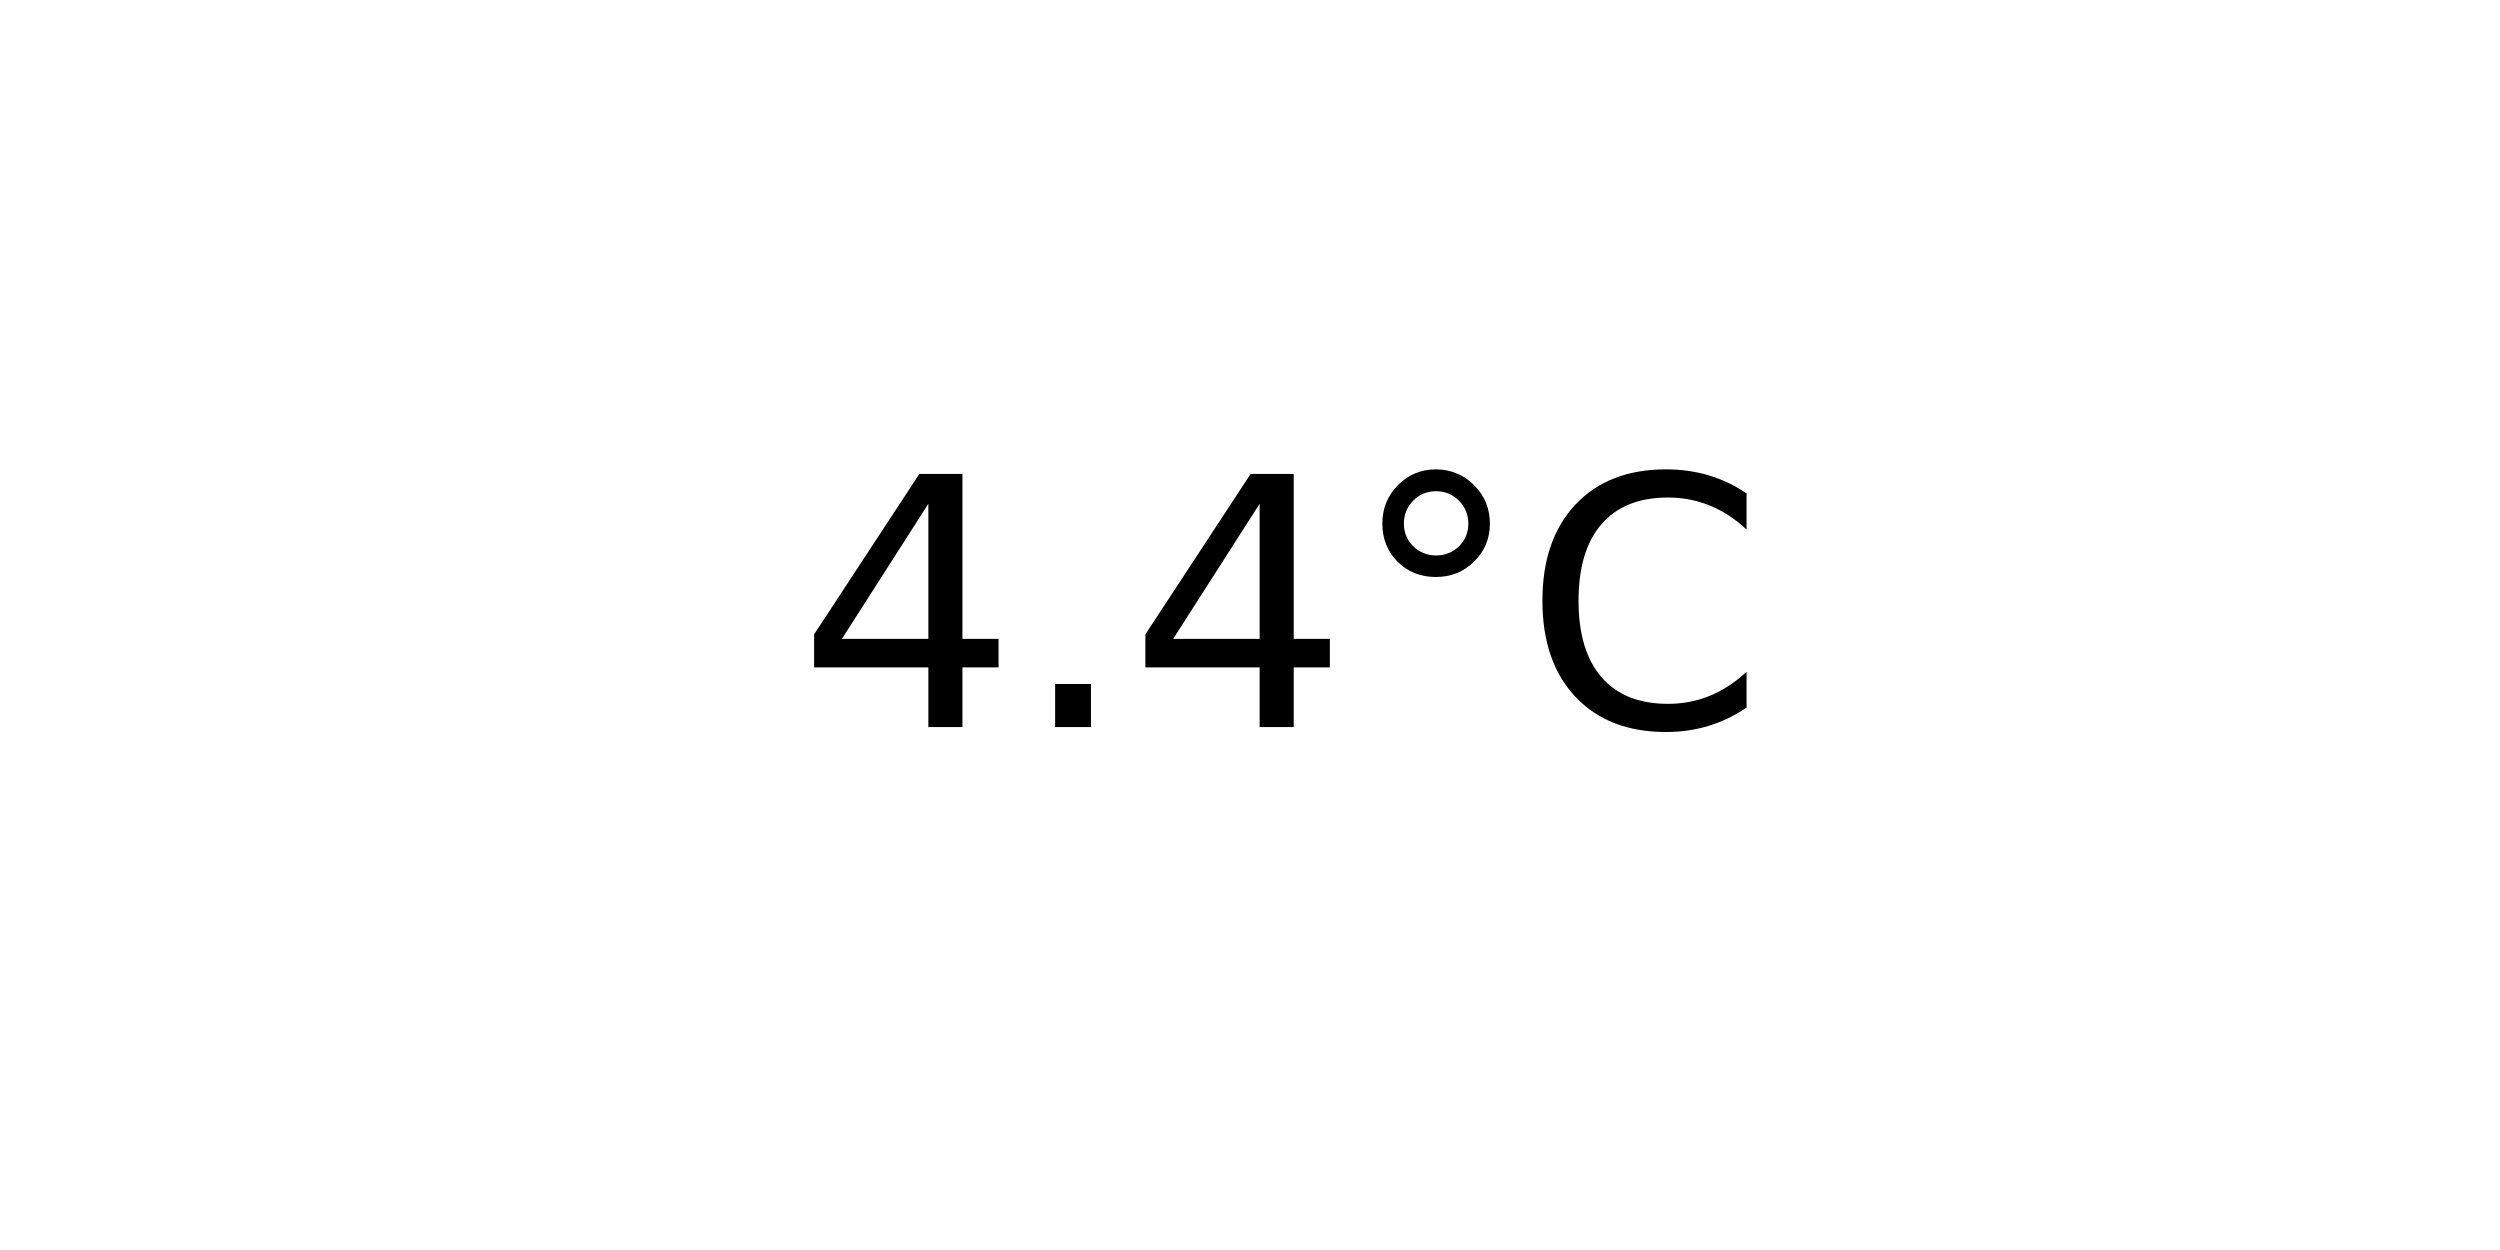
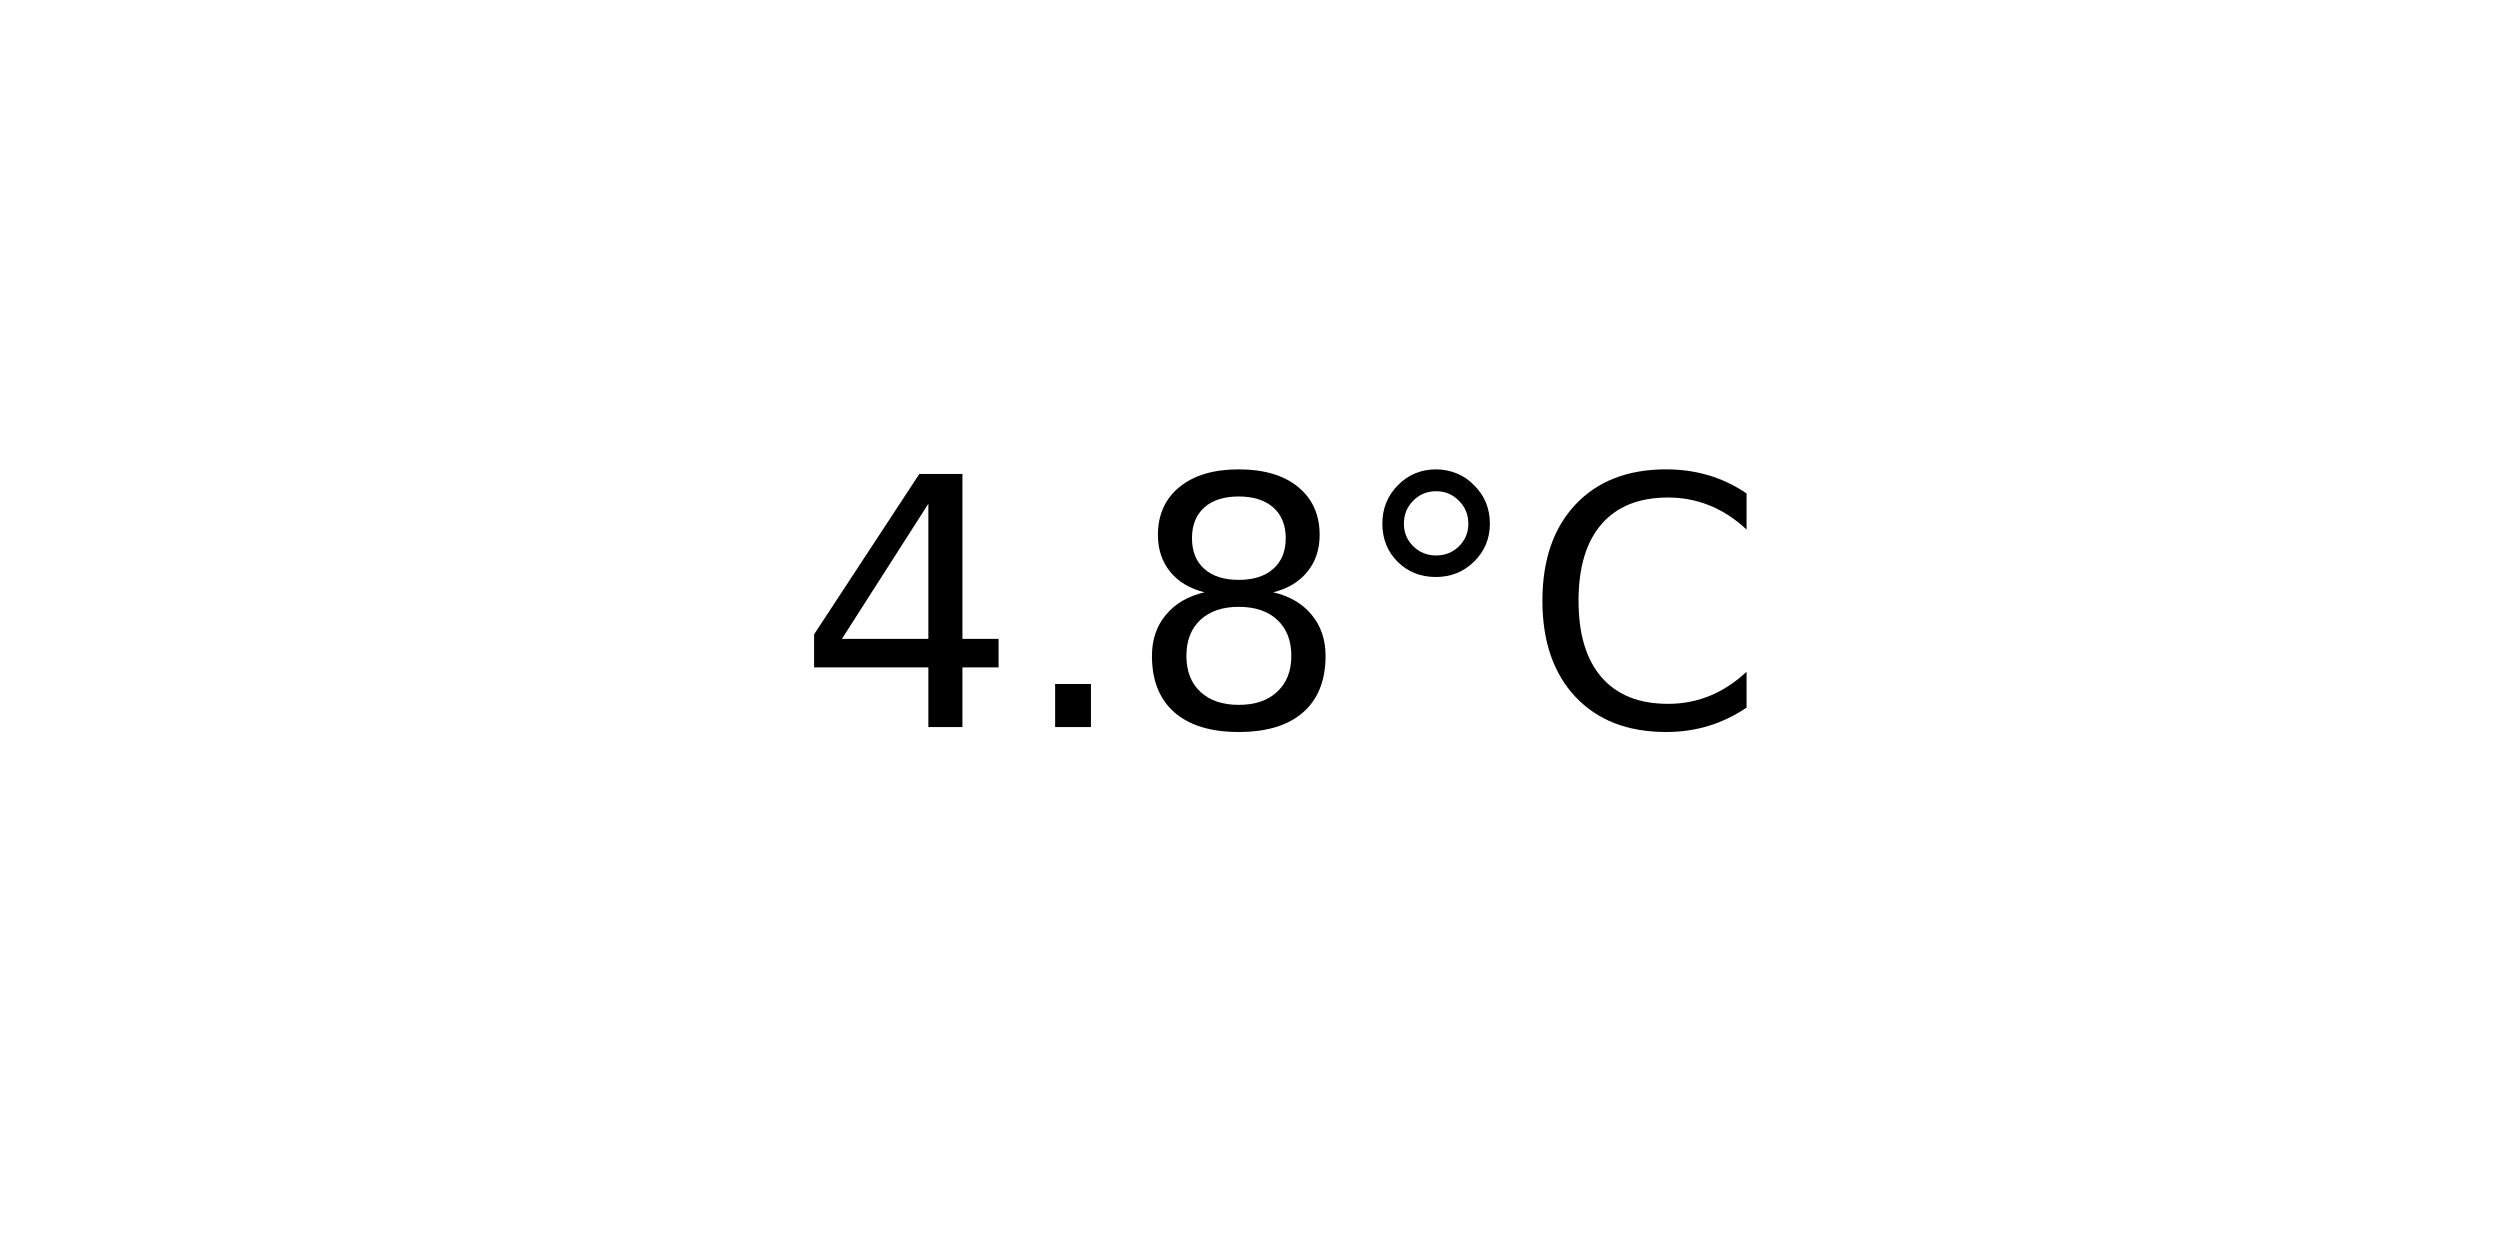
<svg xmlns="http://www.w3.org/2000/svg" xmlns:xlink="http://www.w3.org/1999/xlink" width="72pt" height="36pt" viewBox="0 0 72 36" version="1.1">
  <defs>
    <style type="text/css">*{stroke-linejoin: round; stroke-linecap: butt}</style>
  </defs>
  <g id="figure_1">
    <g id="axes_1">
      <g id="text_1">
        <g transform="translate(22.95703 20.93937) scale(0.1 -0.1)">
          <defs>
            <path id="DejaVuSans-34" d="M 2419 4116  L 825 1625  L 2419 1625  L 2419 4116  z M 2253 4666  L 3047 4666  L 3047 1625  L 3713 1625  L 3713 1100  L 3047 1100  L 3047 0  L 2419 0  L 2419 1100  L 313 1100  L 313 1709  L 2253 4666  z " transform="scale(0.015625)" />
            <path id="DejaVuSans-2e" d="M 684 794  L 1344 794  L 1344 0  L 684 0  L 684 794  z " transform="scale(0.015625)" />
+             <path id="DejaVuSans-38" d="M 2034 2216  Q 1584 2216 1326 1975  Q 1069 1734 1069 1313  Q 1069 891 1326 650  Q 1584 409 2034 409  Q 2484 409 2743 651  Q 3003 894 3003 1313  Q 3003 1734 2745 1975  Q 2488 2216 2034 2216  z M 1403 2484  Q 997 2584 770 2862  Q 544 3141 544 3541  Q 544 4100 942 4425  Q 1341 4750 2034 4750  Q 2731 4750 3128 4425  Q 3525 4100 3525 3541  Q 3525 3141 3298 2862  Q 3072 2584 2669 2484  Q 3125 2378 3379 2068  Q 3634 1759 3634 1313  Q 3634 634 3220 271  Q 2806 -91 2034 -91  Q 1263 -91 848 271  Q 434 634 434 1313  Q 434 1759 690 2068  Q 947 2378 1403 2484  z M 1172 3481  Q 1172 3119 1398 2916  Q 1625 2713 2034 2713  Q 2441 2713 2670 2916  Q 2900 3119 2900 3481  Q 2900 3844 2670 4047  Q 2441 4250 2034 4250  Q 1625 4250 1398 4047  Q 1172 3844 1172 3481  z " transform="scale(0.015625)" />
            <path id="DejaVuSans-b0" d="M 1600 4347  Q 1350 4347 1178 4173  Q 1006 4000 1006 3750  Q 1006 3503 1178 3333  Q 1350 3163 1600 3163  Q 1850 3163 2022 3333  Q 2194 3503 2194 3750  Q 2194 3997 2020 4172  Q 1847 4347 1600 4347  z M 1600 4750  Q 1800 4750 1984 4673  Q 2169 4597 2303 4453  Q 2447 4313 2519 4134  Q 2591 3956 2591 3750  Q 2591 3338 2302 3052  Q 2013 2766 1594 2766  Q 1172 2766 890 3047  Q 609 3328 609 3750  Q 609 4169 896 4459  Q 1184 4750 1600 4750  z " transform="scale(0.015625)" />
            <path id="DejaVuSans-43" d="M 4122 4306  L 4122 3641  Q 3803 3938 3442 4084  Q 3081 4231 2675 4231  Q 1875 4231 1450 3742  Q 1025 3253 1025 2328  Q 1025 1406 1450 917  Q 1875 428 2675 428  Q 3081 428 3442 575  Q 3803 722 4122 1019  L 4122 359  Q 3791 134 3420 21  Q 3050 -91 2638 -91  Q 1578 -91 968 557  Q 359 1206 359 2328  Q 359 3453 968 4101  Q 1578 4750 2638 4750  Q 3056 4750 3426 4639  Q 3797 4528 4122 4306  z " transform="scale(0.015625)" />
          </defs>
          <use xlink:href="#DejaVuSans-34" />
          <use xlink:href="#DejaVuSans-2e" x="63.623" />
-           <use xlink:href="#DejaVuSans-34" x="95.41" />
+           <use xlink:href="#DejaVuSans-38" x="95.41" />
          <use xlink:href="#DejaVuSans-b0" x="159.033" />
          <use xlink:href="#DejaVuSans-43" x="209.033" />
        </g>
      </g>
    </g>
  </g>
</svg>
